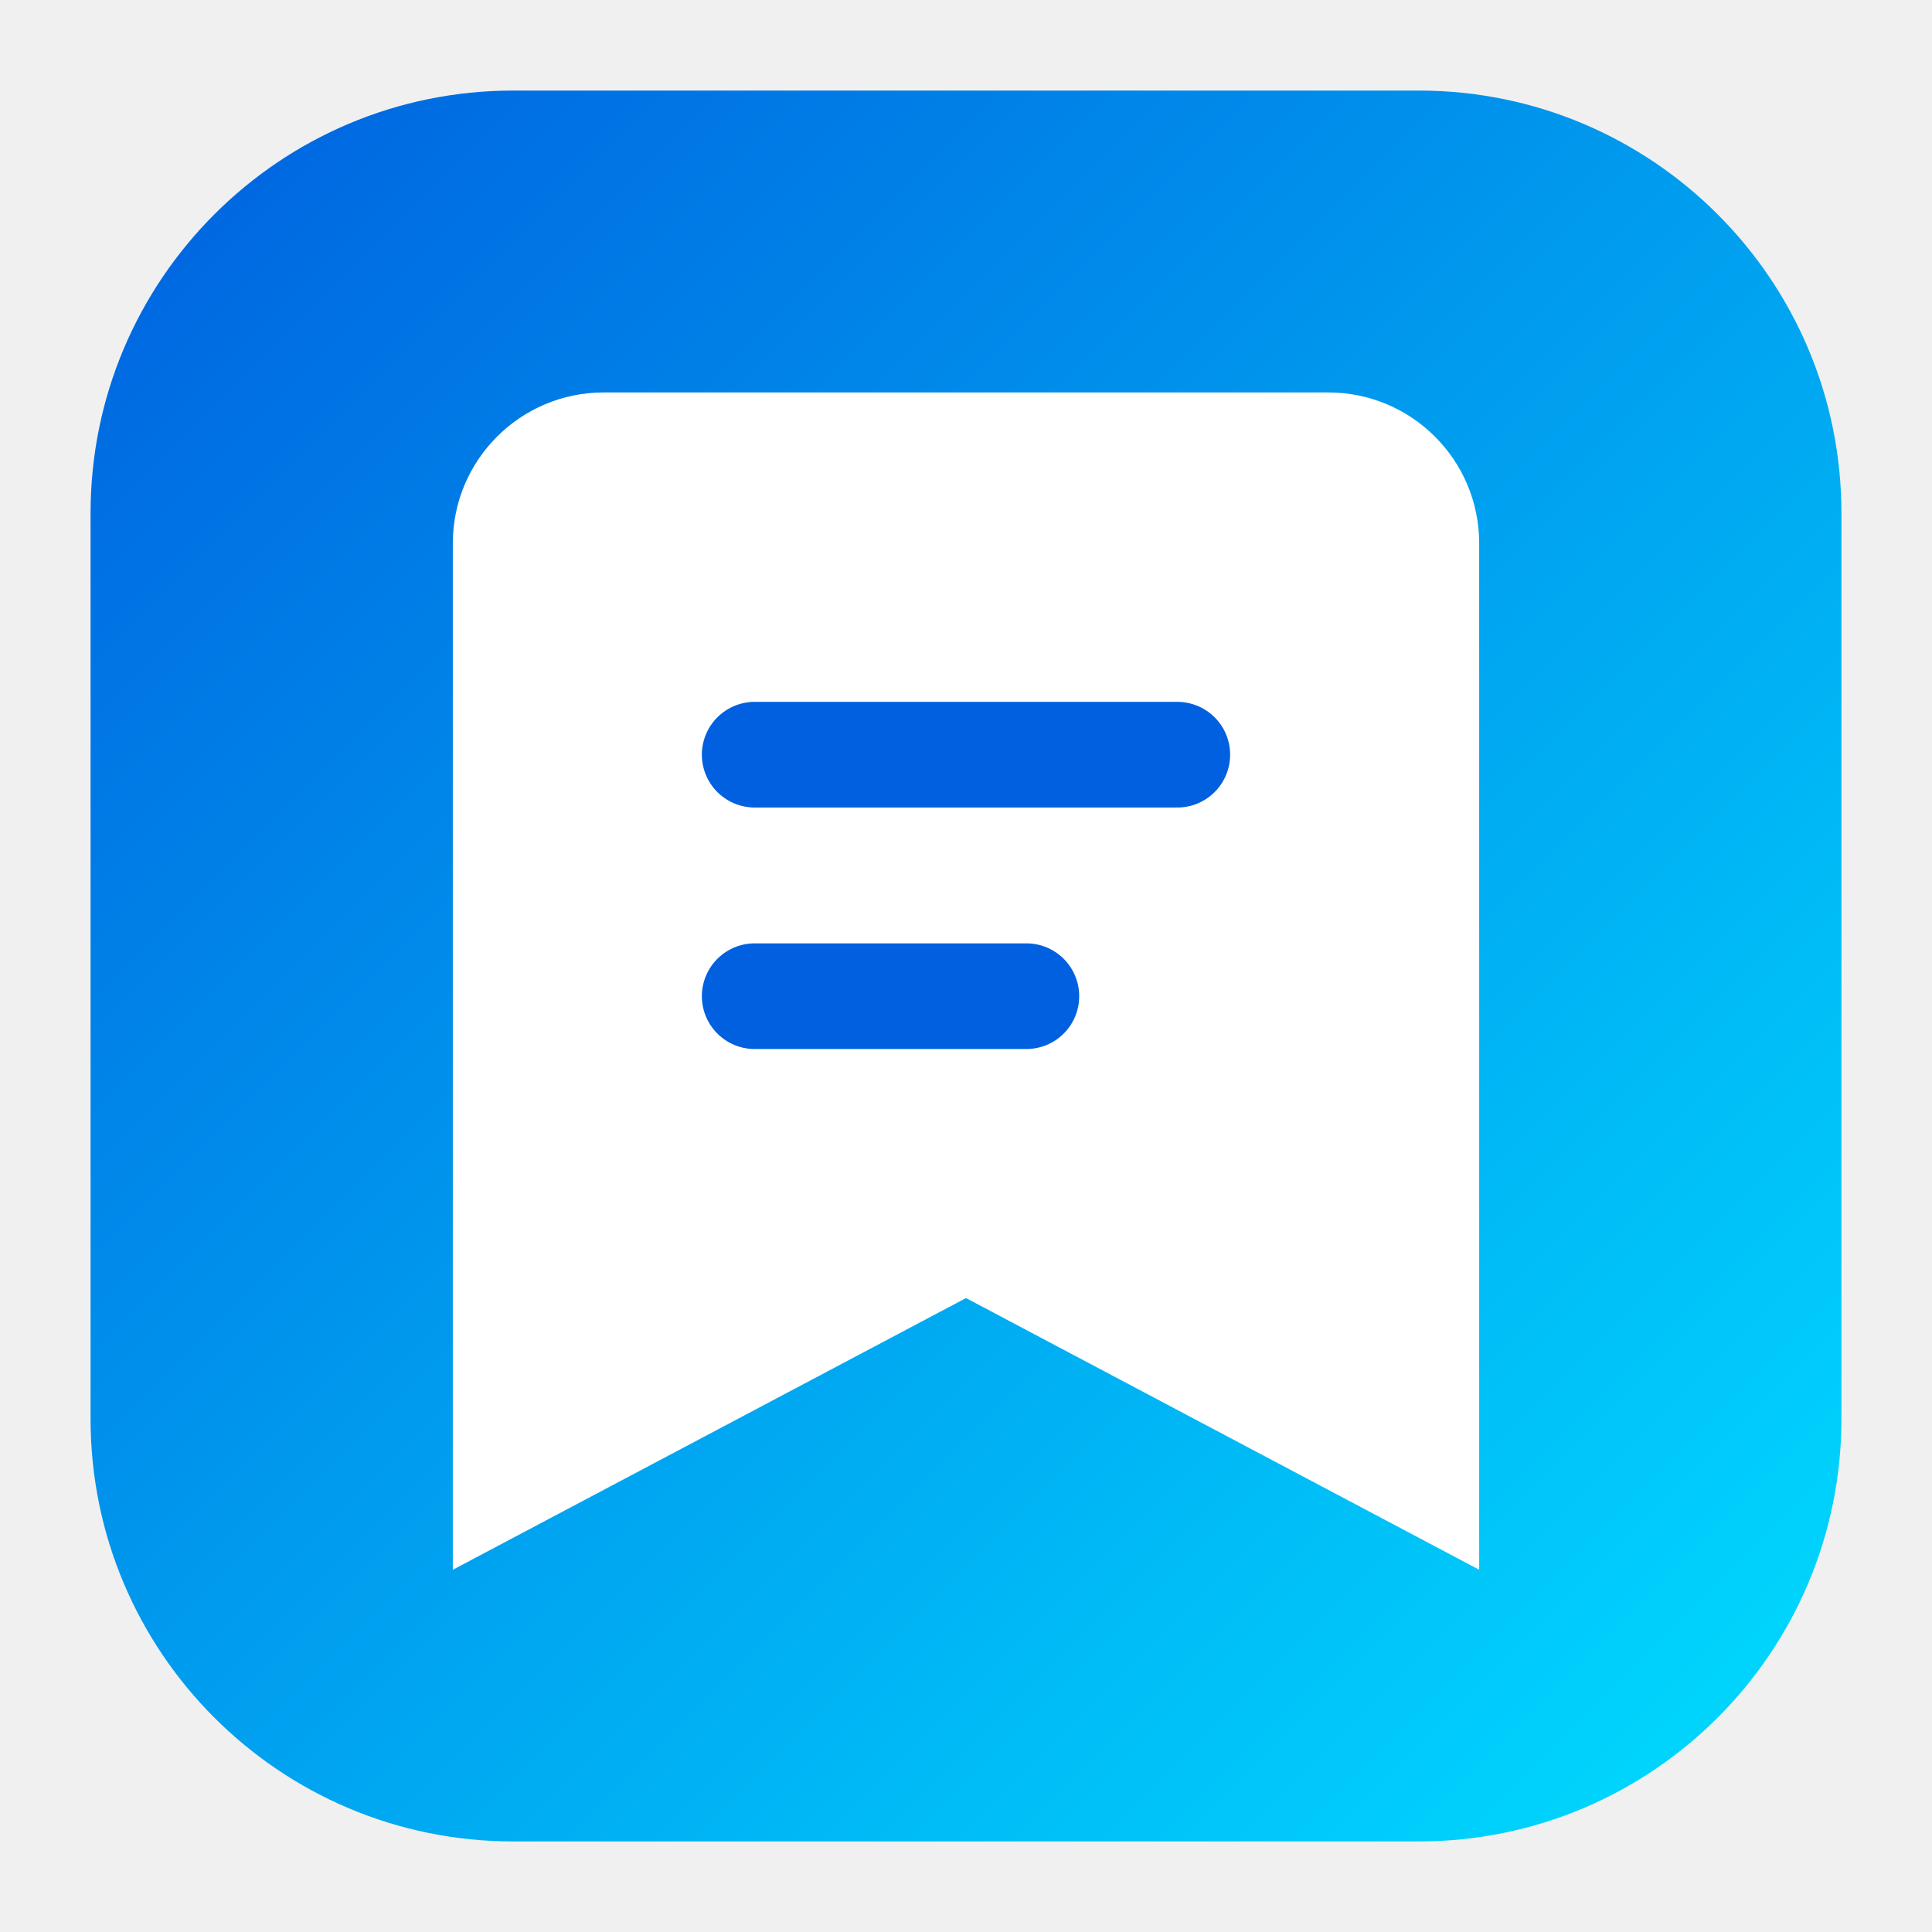
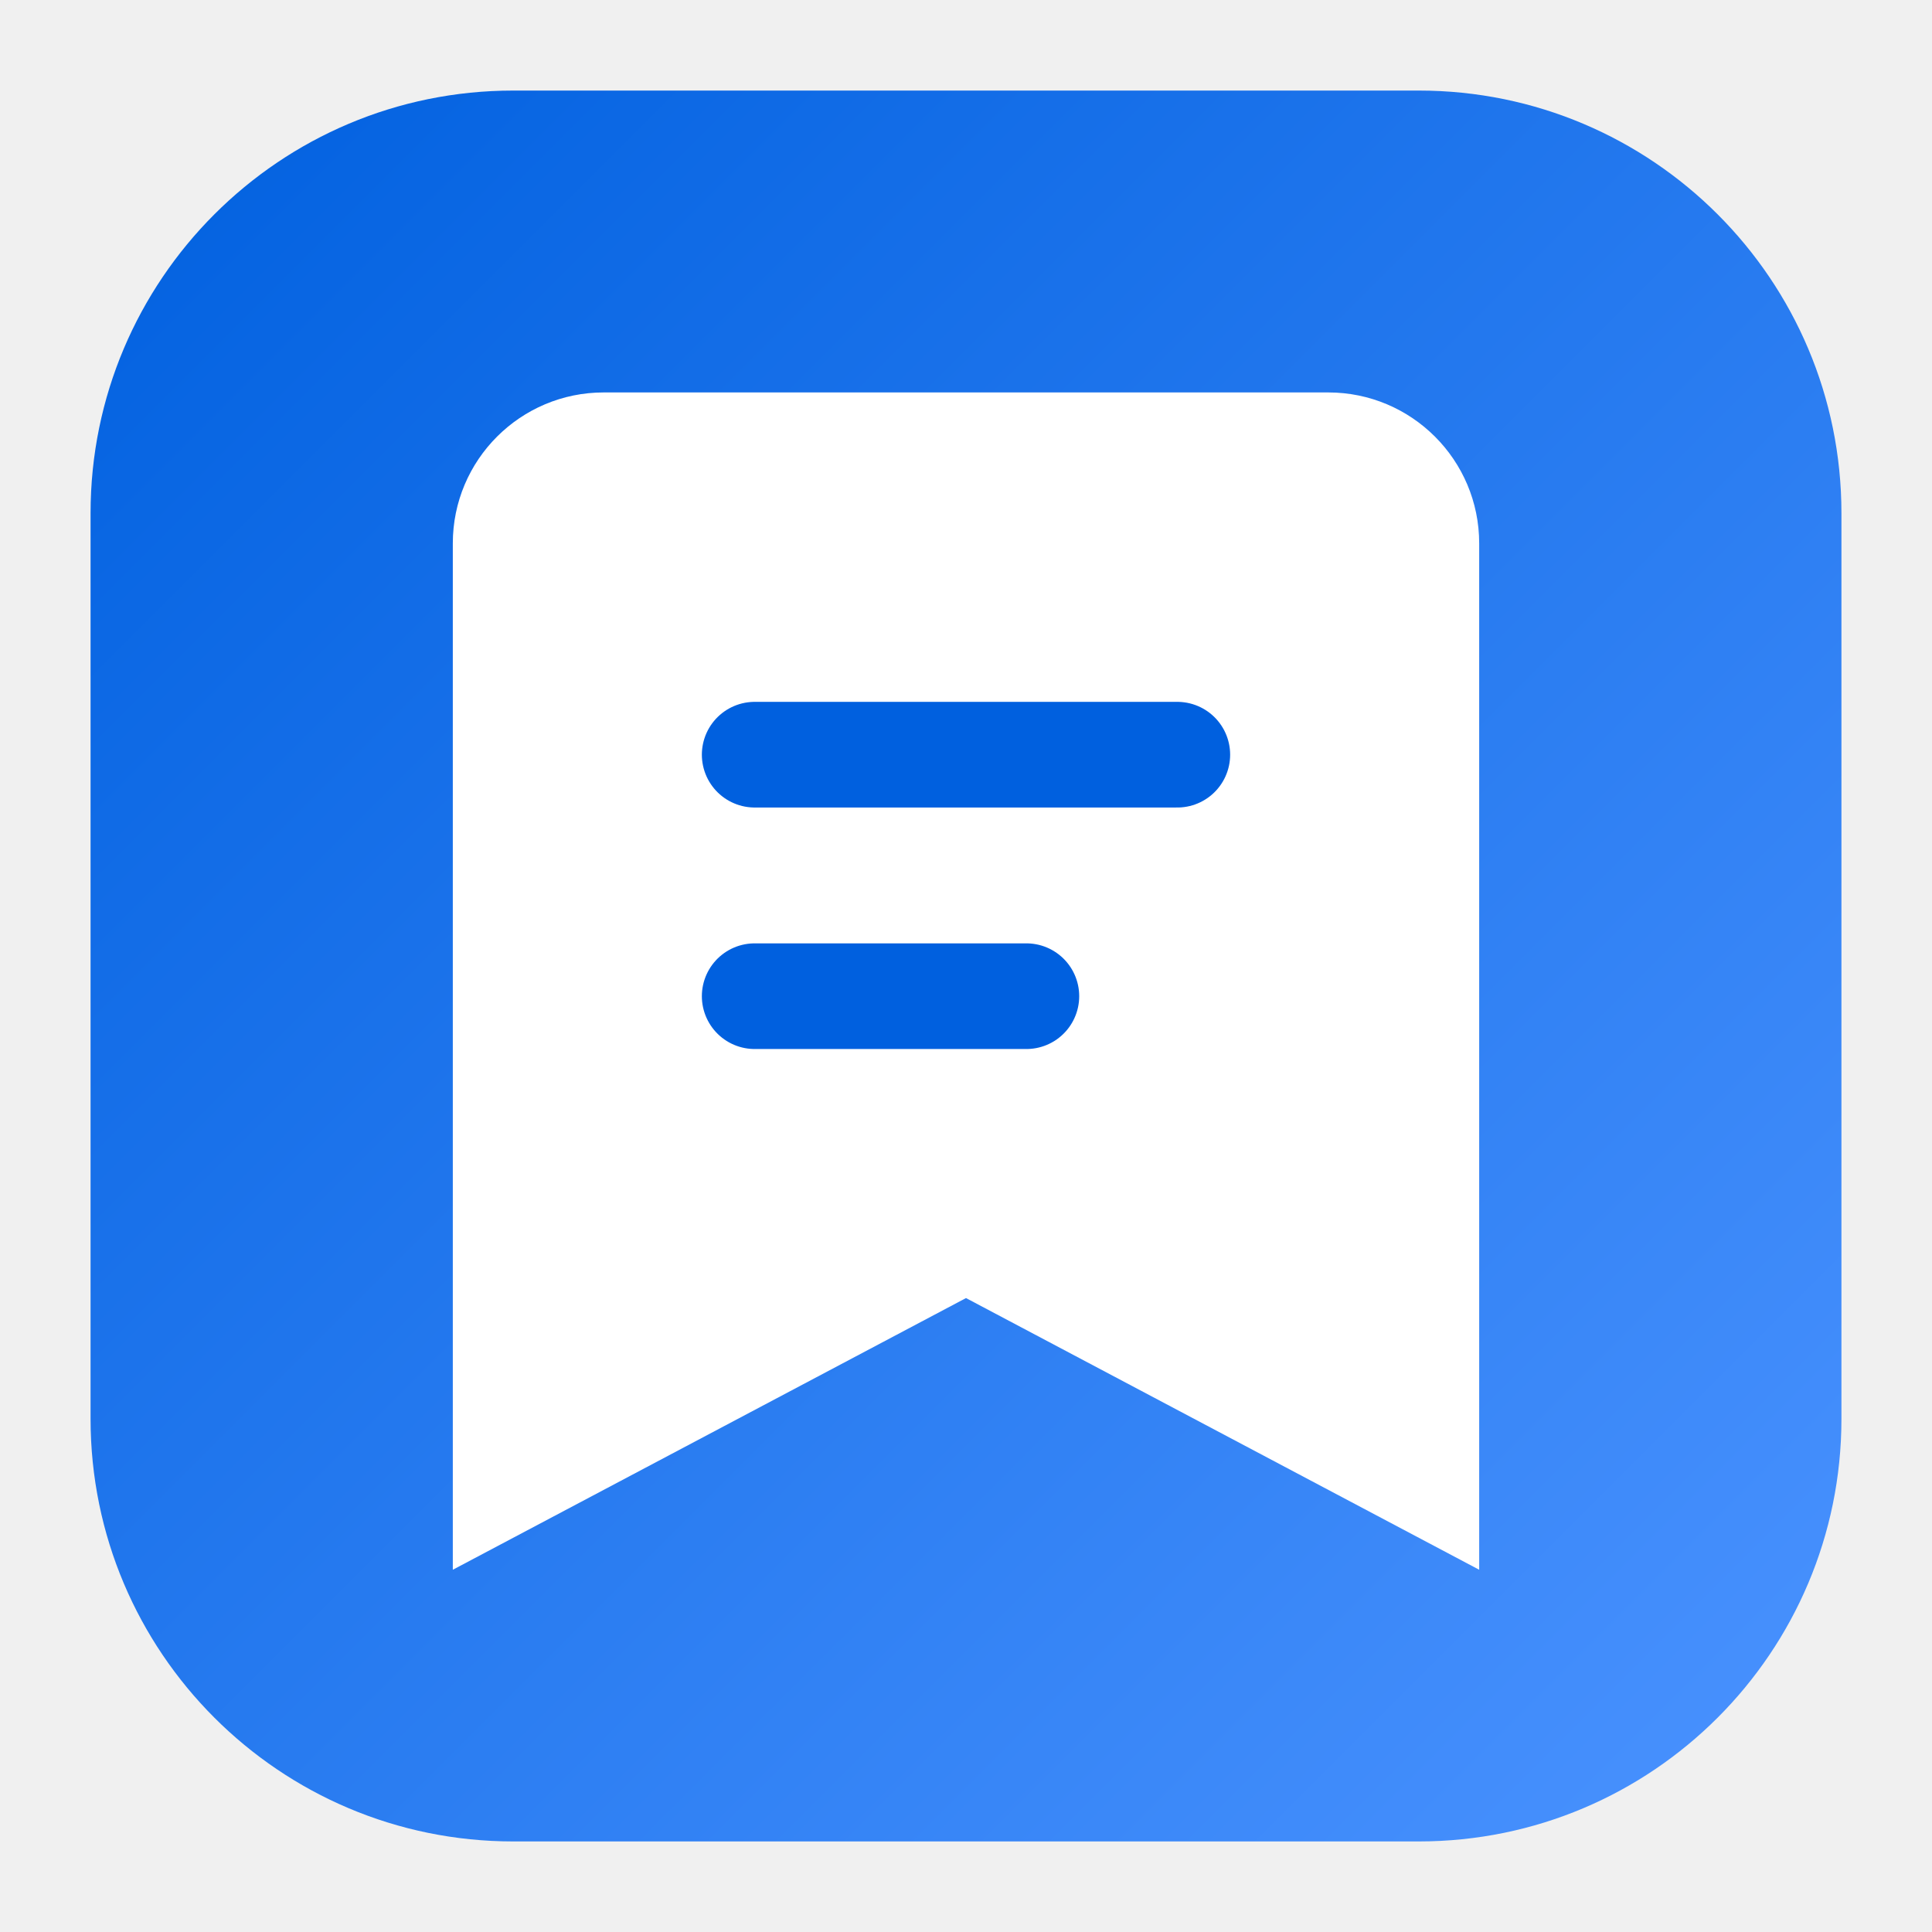
<svg xmlns="http://www.w3.org/2000/svg" viewBox="0 0 64 64" role="img" aria-label="Bookmark">
  <defs>
    <linearGradient id="bg" x1="0" y1="0" x2="1" y2="1">
      <stop offset="0" stop-color="#0060df" />
-       <stop offset="1" stop-color="#00ddff" />
+       <stop offset="1" stop-color="#4b93ff" />
    </linearGradient>
  </defs>
  <rect x="3" y="3" width="58" height="58" rx="14" fill="url(#bg)" />
  <path d="M20 13h24a5 5 0 0 1 5 5v34L32 43 15 52V18a5 5 0 0 1 5-5z" fill="#fff" />
  <path d="M25 25h14M25 33h9" stroke="#0060df" stroke-width="3.5" stroke-linecap="round" />
</svg>
